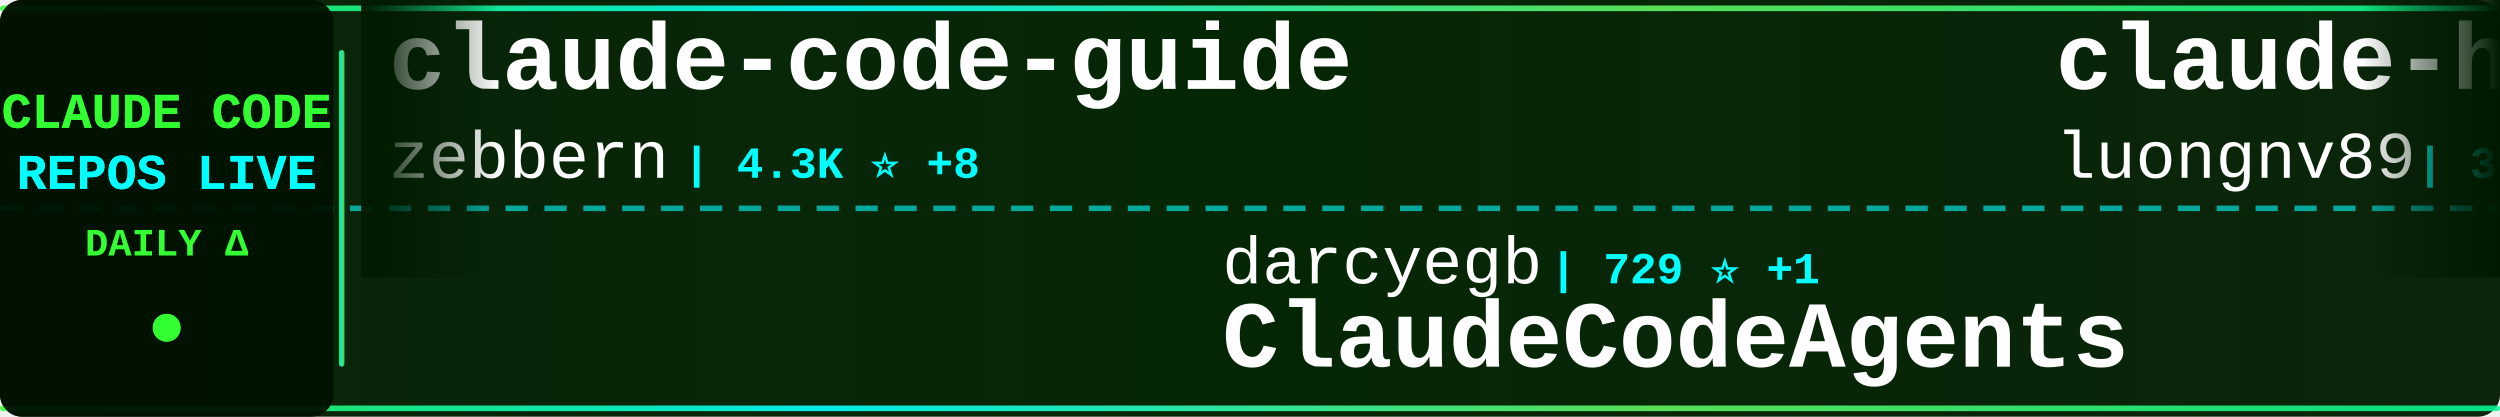
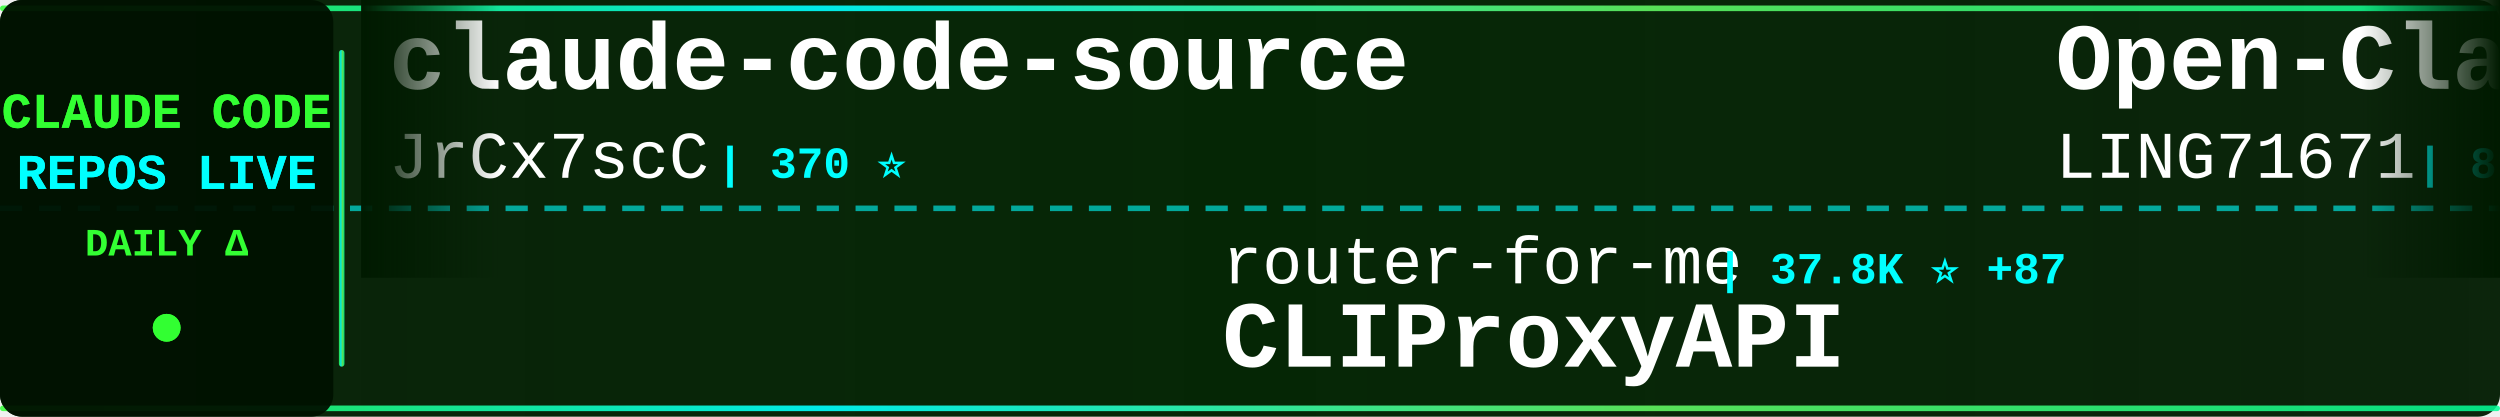
<svg xmlns="http://www.w3.org/2000/svg" width="900" height="150">
  <defs>
    <linearGradient id="tickerBg" x1="0%" y1="0%" x2="100%" y2="0%">
      <stop offset="0%" style="stop-color:#001a00;stop-opacity:0.95" />
      <stop offset="50%" style="stop-color:#002200;stop-opacity:0.98" />
      <stop offset="100%" style="stop-color:#001a00;stop-opacity:0.95" />
    </linearGradient>
    <linearGradient id="borderGrad" x1="0%" y1="0%" x2="100%" y2="0%">
      <stop offset="0%" style="stop-color:#33ff33;stop-opacity:0.85">
        <animate attributeName="stop-opacity" values="0.85;1;0.85" dur="2s" repeatCount="indefinite" />
      </stop>
      <stop offset="33%" style="stop-color:#00ffff;stop-opacity:0.9">
        <animate attributeName="stop-opacity" values="0.9;1;0.9" dur="2.2s" repeatCount="indefinite" />
      </stop>
      <stop offset="66%" style="stop-color:#66ff66;stop-opacity:0.85">
        <animate attributeName="stop-opacity" values="0.85;1;0.85" dur="1.8s" repeatCount="indefinite" />
      </stop>
      <stop offset="100%" style="stop-color:#00ff99;stop-opacity:0.85">
        <animate attributeName="stop-opacity" values="0.85;1;0.85" dur="2s" repeatCount="indefinite" />
      </stop>
    </linearGradient>
    <filter id="textGlow">
      <feGaussianBlur stdDeviation="0.1" result="coloredBlur" />
      <feMerge>
        <feMergeNode in="coloredBlur" />
        <feMergeNode in="SourceGraphic" />
      </feMerge>
    </filter>
    <filter id="metricGlow">
      <feGaussianBlur stdDeviation="0.2" result="coloredBlur" />
      <feMerge>
        <feMergeNode in="coloredBlur" />
        <feMergeNode in="SourceGraphic" />
      </feMerge>
    </filter>
    <linearGradient id="leftFade" x1="0%" y1="0%" x2="100%" y2="0%">
      <stop offset="0%" style="stop-color:#001a00;stop-opacity:1" />
      <stop offset="100%" style="stop-color:#001a00;stop-opacity:0" />
    </linearGradient>
    <linearGradient id="rightFade" x1="0%" y1="0%" x2="100%" y2="0%">
      <stop offset="0%" style="stop-color:#001a00;stop-opacity:0" />
      <stop offset="100%" style="stop-color:#001a00;stop-opacity:1" />
    </linearGradient>
  </defs>
  <rect width="900" height="150" fill="url(#tickerBg)" rx="8" />
  <rect x="0" y="2" width="900" height="2" fill="url(#borderGrad)" rx="1" />
  <rect x="0" y="146" width="900" height="2" fill="url(#borderGrad)" rx="1" />
  <line x1="0" y1="75" x2="900" y2="75" stroke="#00ffff" stroke-width="2" stroke-dasharray="8 6" opacity="0.6" />
  <rect x="0" y="0" width="120" height="150" fill="#001100" opacity="0.95" rx="8" />
  <text x="60" y="46" font-family="'Courier New', monospace" font-size="18" font-weight="bold" fill="#33ff33" text-anchor="middle" filter="url(#textGlow)">
    CLAUDE CODE
  </text>
  <text x="60" y="68" font-family="'Courier New', monospace" font-size="18" font-weight="bold" fill="#00ffff" text-anchor="middle" filter="url(#textGlow)">
    REPOS LIVE
  </text>
  <text x="60" y="92" font-family="'Courier New', monospace" font-size="14" font-weight="bold" fill="#33ff33" text-anchor="middle">
    DAILY Δ
  </text>
  <circle cx="60" cy="118" r="5" fill="#33ff33" filter="url(#metricGlow)">
    <animate attributeName="r" values="4;6;4" dur="1.5s" repeatCount="indefinite" />
    <animate attributeName="opacity" values="0.6;1;0.6" dur="1.5s" repeatCount="indefinite" />
  </circle>
  <rect x="122" y="18" width="2" height="114" fill="url(#borderGrad)" rx="1" />
  <clipPath id="tickerClip">
    <rect x="130" y="0" width="770" height="150" />
  </clipPath>
  <g clip-path="url(#tickerClip)">
    <g id="tickerItems">
      <animateTransform attributeName="transform" attributeType="XML" type="translate" from="0 0" to="-3000 0" dur="54s" repeatCount="indefinite" />
      <g transform="translate(0, 0)">
-         <text x="140" y="32" font-family="'Courier New', monospace" font-size="34" font-weight="bold" fill="#ffffff">claude-code-guide</text>
-         <text x="140" y="64" font-family="'Courier New', monospace" font-size="24" font-weight="normal" fill="#ffffff" opacity="1.0">zebbern</text>
-         <text x="246" y="64" font-family="'Courier New', monospace" font-size="16" font-weight="bold" fill="#00ffff"> | 4.3K ⭐ +8</text>
-       </g>
-       <g transform="translate(300, 0)">
-         <text x="140" y="102" font-family="'Courier New', monospace" font-size="24" font-weight="normal" fill="#ffffff" opacity="1.0">darcyegb</text>
-         <text x="258" y="102" font-family="'Courier New', monospace" font-size="16" font-weight="bold" fill="#00ffff"> | 729 ⭐ +1</text>
-         <text x="140" y="132" font-family="'Courier New', monospace" font-size="34" font-weight="bold" fill="#ffffff">ClaudeCodeAgents</text>
-       </g>
-       <g transform="translate(600, 0)">
-         <text x="140" y="32" font-family="'Courier New', monospace" font-size="34" font-weight="bold" fill="#ffffff">claude-howto</text>
-         <text x="140" y="64" font-family="'Courier New', monospace" font-size="24" font-weight="normal" fill="#ffffff" opacity="1.0">luongnv89</text>
-         <text x="270" y="64" font-family="'Courier New', monospace" font-size="16" font-weight="bold" fill="#00ffff"> | 37.5K ⭐ +92</text>
-       </g>
-       <g transform="translate(900, 0)">
-         <text x="140" y="102" font-family="'Courier New', monospace" font-size="24" font-weight="normal" fill="#ffffff" opacity="1.0">hangsman</text>
-         <text x="258" y="102" font-family="'Courier New', monospace" font-size="16" font-weight="bold" fill="#00ffff"> | 786 ⭐</text>
-         <text x="140" y="132" font-family="'Courier New', monospace" font-size="34" font-weight="bold" fill="#ffffff">claude-code-source</text>
-       </g>
-       <g transform="translate(1200, 0)">
        <text x="140" y="32" font-family="'Courier New', monospace" font-size="34" font-weight="bold" fill="#ffffff">claude-code-source</text>
        <text x="140" y="64" font-family="'Courier New', monospace" font-size="24" font-weight="normal" fill="#ffffff" opacity="1.0">JrCx7scC</text>
        <text x="258" y="64" font-family="'Courier New', monospace" font-size="16" font-weight="bold" fill="#00ffff"> | 370 ⭐</text>
      </g>
+       <g transform="translate(300, 0)">
+         <text x="140" y="102" font-family="'Courier New', monospace" font-size="24" font-weight="normal" fill="#ffffff" opacity="1.0">router-for-me</text>
+         <text x="318" y="102" font-family="'Courier New', monospace" font-size="16" font-weight="bold" fill="#00ffff"> | 37.8K ⭐ +87</text>
+         <text x="140" y="132" font-family="'Courier New', monospace" font-size="34" font-weight="bold" fill="#ffffff">CLIProxyAPI</text>
+       </g>
+       <g transform="translate(600, 0)">
+         <text x="140" y="32" font-family="'Courier New', monospace" font-size="34" font-weight="bold" fill="#ffffff">Open-ClaudeCode</text>
+         <text x="140" y="64" font-family="'Courier New', monospace" font-size="24" font-weight="normal" fill="#ffffff" opacity="1.0">LING71671</text>
+         <text x="270" y="64" font-family="'Courier New', monospace" font-size="16" font-weight="bold" fill="#00ffff"> | 891 ⭐ +1</text>
+       </g>
+       <g transform="translate(900, 0)">
+         <text x="140" y="102" font-family="'Courier New', monospace" font-size="24" font-weight="normal" fill="#ffffff" opacity="1.0">feiskyer</text>
+         <text x="258" y="102" font-family="'Courier New', monospace" font-size="16" font-weight="bold" fill="#00ffff"> | 1.6K ⭐ +2</text>
+         <text x="140" y="132" font-family="'Courier New', monospace" font-size="34" font-weight="bold" fill="#ffffff">claude-code-settings</text>
+       </g>
+       <g transform="translate(1200, 0)">
+         <text x="140" y="32" font-family="'Courier New', monospace" font-size="34" font-weight="bold" fill="#ffffff">claude-code-system-promp...</text>
+         <text x="140" y="64" font-family="'Courier New', monospace" font-size="24" font-weight="normal" fill="#ffffff" opacity="1.0">Piebald-AI</text>
+         <text x="282" y="64" font-family="'Courier New', monospace" font-size="16" font-weight="bold" fill="#00ffff"> | 11.2K ⭐ +32</text>
+       </g>
      <g transform="translate(1500, 0)">
-         <text x="140" y="102" font-family="'Courier New', monospace" font-size="24" font-weight="normal" fill="#ffffff" opacity="1.0">pengchengneo</text>
-         <text x="306" y="102" font-family="'Courier New', monospace" font-size="16" font-weight="bold" fill="#00ffff"> | 1.5K ⭐ +9</text>
-         <text x="140" y="132" font-family="'Courier New', monospace" font-size="34" font-weight="bold" fill="#ffffff">Claude-Code</text>
+         <text x="140" y="102" font-family="'Courier New', monospace" font-size="24" font-weight="normal" fill="#ffffff" opacity="1.0">carlvellotti</text>
+         <text x="306" y="102" font-family="'Courier New', monospace" font-size="16" font-weight="bold" fill="#00ffff"> | 2.1K ⭐</text>
+         <text x="140" y="132" font-family="'Courier New', monospace" font-size="34" font-weight="bold" fill="#ffffff">claude-code-pm-course</text>
      </g>
      <g transform="translate(1800, 0)">
-         <text x="140" y="32" font-family="'Courier New', monospace" font-size="34" font-weight="bold" fill="#ffffff">claude-code-telegram</text>
-         <text x="140" y="64" font-family="'Courier New', monospace" font-size="24" font-weight="normal" fill="#ffffff" opacity="1.0">RichardAtCT</text>
-         <text x="294" y="64" font-family="'Courier New', monospace" font-size="16" font-weight="bold" fill="#00ffff"> | 2.7K ⭐ +1</text>
+         <text x="140" y="32" font-family="'Courier New', monospace" font-size="34" font-weight="bold" fill="#ffffff">claude-howto</text>
+         <text x="140" y="64" font-family="'Courier New', monospace" font-size="24" font-weight="normal" fill="#ffffff" opacity="1.0">luongnv89</text>
+         <text x="270" y="64" font-family="'Courier New', monospace" font-size="16" font-weight="bold" fill="#00ffff"> | 37.5K ⭐ +95</text>
      </g>
      <g transform="translate(2100, 0)">
-         <text x="140" y="102" font-family="'Courier New', monospace" font-size="24" font-weight="normal" fill="#ffffff" opacity="1.0">FlorianBruniaux</text>
-         <text x="342" y="102" font-family="'Courier New', monospace" font-size="16" font-weight="bold" fill="#00ffff"> | 5.1K ⭐ +14</text>
-         <text x="140" y="132" font-family="'Courier New', monospace" font-size="34" font-weight="bold" fill="#ffffff">claude-code-ultimate-gui...</text>
+         <text x="140" y="102" font-family="'Courier New', monospace" font-size="24" font-weight="normal" fill="#ffffff" opacity="1.0">frankbria</text>
+         <text x="270" y="102" font-family="'Courier New', monospace" font-size="16" font-weight="bold" fill="#00ffff"> | 9.4K ⭐ +25</text>
+         <text x="140" y="132" font-family="'Courier New', monospace" font-size="34" font-weight="bold" fill="#ffffff">ralph-claude-code</text>
      </g>
      <g transform="translate(2400, 0)">
-         <text x="140" y="32" font-family="'Courier New', monospace" font-size="34" font-weight="bold" fill="#ffffff">claude-code-book</text>
-         <text x="140" y="64" font-family="'Courier New', monospace" font-size="24" font-weight="normal" fill="#ffffff" opacity="1.0">lintsinghua</text>
-         <text x="294" y="64" font-family="'Courier New', monospace" font-size="16" font-weight="bold" fill="#00ffff"> | 3.7K ⭐ +12</text>
+         <text x="140" y="32" font-family="'Courier New', monospace" font-size="34" font-weight="bold" fill="#ffffff">ECC</text>
+         <text x="140" y="64" font-family="'Courier New', monospace" font-size="24" font-weight="normal" fill="#ffffff" opacity="1.0">affaan-m</text>
+         <text x="258" y="64" font-family="'Courier New', monospace" font-size="16" font-weight="bold" fill="#00ffff"> | 217.6K ⭐ +561</text>
      </g>
      <g transform="translate(2700, 0)">
-         <text x="140" y="102" font-family="'Courier New', monospace" font-size="24" font-weight="normal" fill="#ffffff" opacity="1.0">alirezarezvani</text>
-         <text x="330" y="102" font-family="'Courier New', monospace" font-size="16" font-weight="bold" fill="#00ffff"> | 18.4K ⭐ +97</text>
-         <text x="140" y="132" font-family="'Courier New', monospace" font-size="34" font-weight="bold" fill="#ffffff">claude-skills</text>
+         <text x="140" y="102" font-family="'Courier New', monospace" font-size="24" font-weight="normal" fill="#ffffff" opacity="1.0">diet103</text>
+         <text x="246" y="102" font-family="'Courier New', monospace" font-size="16" font-weight="bold" fill="#00ffff"> | 9.7K ⭐ +4</text>
+         <text x="140" y="132" font-family="'Courier New', monospace" font-size="34" font-weight="bold" fill="#ffffff">claude-code-infrastructu...</text>
      </g>
      <g transform="translate(3000, 0)">
-         <text x="140" y="32" font-family="'Courier New', monospace" font-size="34" font-weight="bold" fill="#ffffff">claude-code-guide</text>
-         <text x="140" y="64" font-family="'Courier New', monospace" font-size="24" font-weight="normal" fill="#ffffff" opacity="1.0">zebbern</text>
-         <text x="246" y="64" font-family="'Courier New', monospace" font-size="16" font-weight="bold" fill="#00ffff"> | 4.3K ⭐ +8</text>
+         <text x="140" y="32" font-family="'Courier New', monospace" font-size="34" font-weight="bold" fill="#ffffff">claude-code-source</text>
+         <text x="140" y="64" font-family="'Courier New', monospace" font-size="24" font-weight="normal" fill="#ffffff" opacity="1.0">JrCx7scC</text>
+         <text x="258" y="64" font-family="'Courier New', monospace" font-size="16" font-weight="bold" fill="#00ffff"> | 370 ⭐</text>
      </g>
      <g transform="translate(3300, 0)">
-         <text x="140" y="102" font-family="'Courier New', monospace" font-size="24" font-weight="normal" fill="#ffffff" opacity="1.0">darcyegb</text>
-         <text x="258" y="102" font-family="'Courier New', monospace" font-size="16" font-weight="bold" fill="#00ffff"> | 729 ⭐ +1</text>
-         <text x="140" y="132" font-family="'Courier New', monospace" font-size="34" font-weight="bold" fill="#ffffff">ClaudeCodeAgents</text>
+         <text x="140" y="102" font-family="'Courier New', monospace" font-size="24" font-weight="normal" fill="#ffffff" opacity="1.0">router-for-me</text>
+         <text x="318" y="102" font-family="'Courier New', monospace" font-size="16" font-weight="bold" fill="#00ffff"> | 37.8K ⭐ +87</text>
+         <text x="140" y="132" font-family="'Courier New', monospace" font-size="34" font-weight="bold" fill="#ffffff">CLIProxyAPI</text>
      </g>
      <g transform="translate(3600, 0)">
-         <text x="140" y="32" font-family="'Courier New', monospace" font-size="34" font-weight="bold" fill="#ffffff">claude-howto</text>
-         <text x="140" y="64" font-family="'Courier New', monospace" font-size="24" font-weight="normal" fill="#ffffff" opacity="1.0">luongnv89</text>
-         <text x="270" y="64" font-family="'Courier New', monospace" font-size="16" font-weight="bold" fill="#00ffff"> | 37.5K ⭐ +92</text>
+         <text x="140" y="32" font-family="'Courier New', monospace" font-size="34" font-weight="bold" fill="#ffffff">Open-ClaudeCode</text>
+         <text x="140" y="64" font-family="'Courier New', monospace" font-size="24" font-weight="normal" fill="#ffffff" opacity="1.0">LING71671</text>
+         <text x="270" y="64" font-family="'Courier New', monospace" font-size="16" font-weight="bold" fill="#00ffff"> | 891 ⭐ +1</text>
      </g>
      <g transform="translate(3900, 0)">
-         <text x="140" y="102" font-family="'Courier New', monospace" font-size="24" font-weight="normal" fill="#ffffff" opacity="1.0">hangsman</text>
-         <text x="258" y="102" font-family="'Courier New', monospace" font-size="16" font-weight="bold" fill="#00ffff"> | 786 ⭐</text>
-         <text x="140" y="132" font-family="'Courier New', monospace" font-size="34" font-weight="bold" fill="#ffffff">claude-code-source</text>
+         <text x="140" y="102" font-family="'Courier New', monospace" font-size="24" font-weight="normal" fill="#ffffff" opacity="1.0">feiskyer</text>
+         <text x="258" y="102" font-family="'Courier New', monospace" font-size="16" font-weight="bold" fill="#00ffff"> | 1.6K ⭐ +2</text>
+         <text x="140" y="132" font-family="'Courier New', monospace" font-size="34" font-weight="bold" fill="#ffffff">claude-code-settings</text>
      </g>
    </g>
  </g>
  <rect x="130" y="0" width="50" height="100" fill="url(#leftFade)" />
  <rect x="850" y="0" width="50" height="100" fill="url(#rightFade)" />
</svg>
